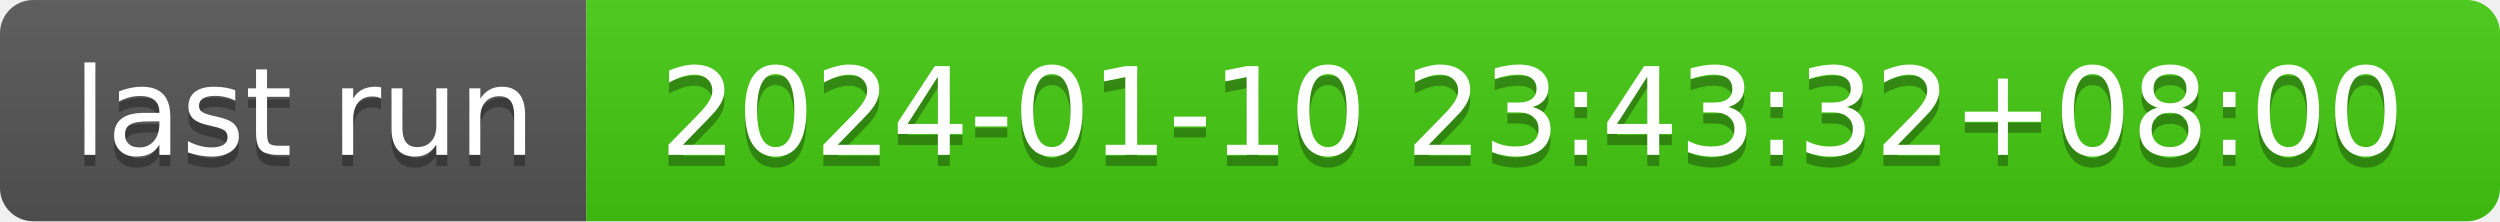
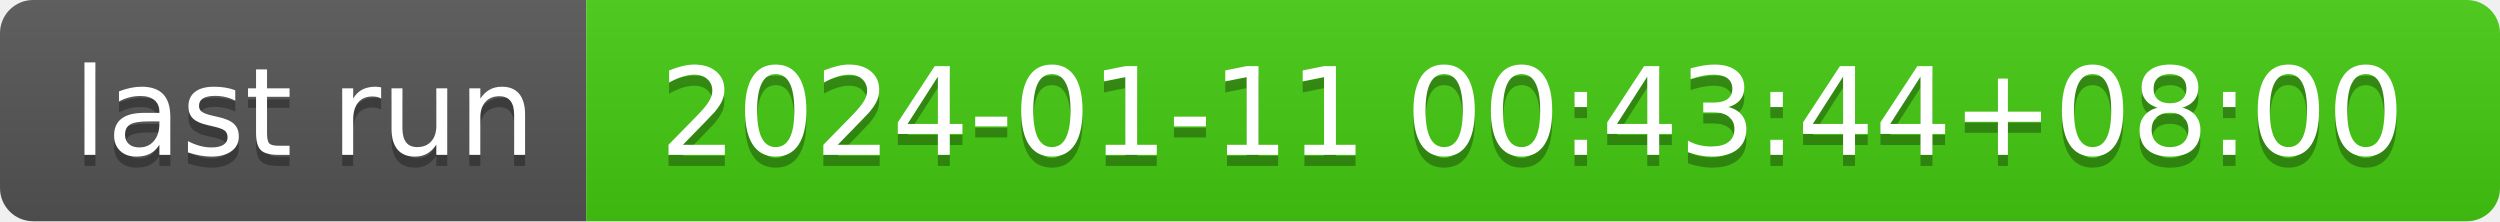
- <svg xmlns="http://www.w3.org/2000/svg" width="226" height="20" role="img" aria-label="last run: 2024-01-10 23:43:32+08:00">
+ <svg xmlns="http://www.w3.org/2000/svg" width="226" height="20" role="img" aria-label="last run: 2024-01-11 00:43:44+08:00">
  <linearGradient id="s" x2="0" y2="100%">
    <stop offset="0" stop-color="#bbb" stop-opacity=".1" />
    <stop offset="1" stop-opacity=".1" />
  </linearGradient>
  <clipPath id="r">
    <rect width="226" height="20" rx="3" fill="#fff" />
  </clipPath>
  <g clip-path="url(#r)">
    <rect width="53" height="20" fill="#555" />
    <rect x="53" width="173" height="20" fill="#4c1" />
    <rect width="226" height="20" fill="url(#s)" />
  </g>
  <g fill="#fff" text-anchor="middle" font-family="Verdana,Geneva,DejaVu Sans,sans-serif" text-rendering="geometricPrecision" font-size="110">
    <text aria-hidden="true" x="275" y="150" fill="#010101" fill-opacity=".3" transform="scale(.1)" textLength="430">last run</text>
    <text x="275" y="140" transform="scale(.1)" fill="#fff" textLength="430">last run</text>
-     <text aria-hidden="true" x="1385" y="150" fill="#010101" fill-opacity=".3" transform="scale(.1)" textLength="1630">2024-01-10 23:43:32+08:00</text>
-     <text x="1385" y="140" transform="scale(.1)" fill="#fff" textLength="1630">2024-01-10 23:43:32+08:00</text>
+     <text aria-hidden="true" x="1385" y="150" fill="#010101" fill-opacity=".3" transform="scale(.1)" textLength="1630">2024-01-11 00:43:44+08:00</text>
+     <text x="1385" y="140" transform="scale(.1)" fill="#fff" textLength="1630">2024-01-11 00:43:44+08:00</text>
  </g>
</svg>
